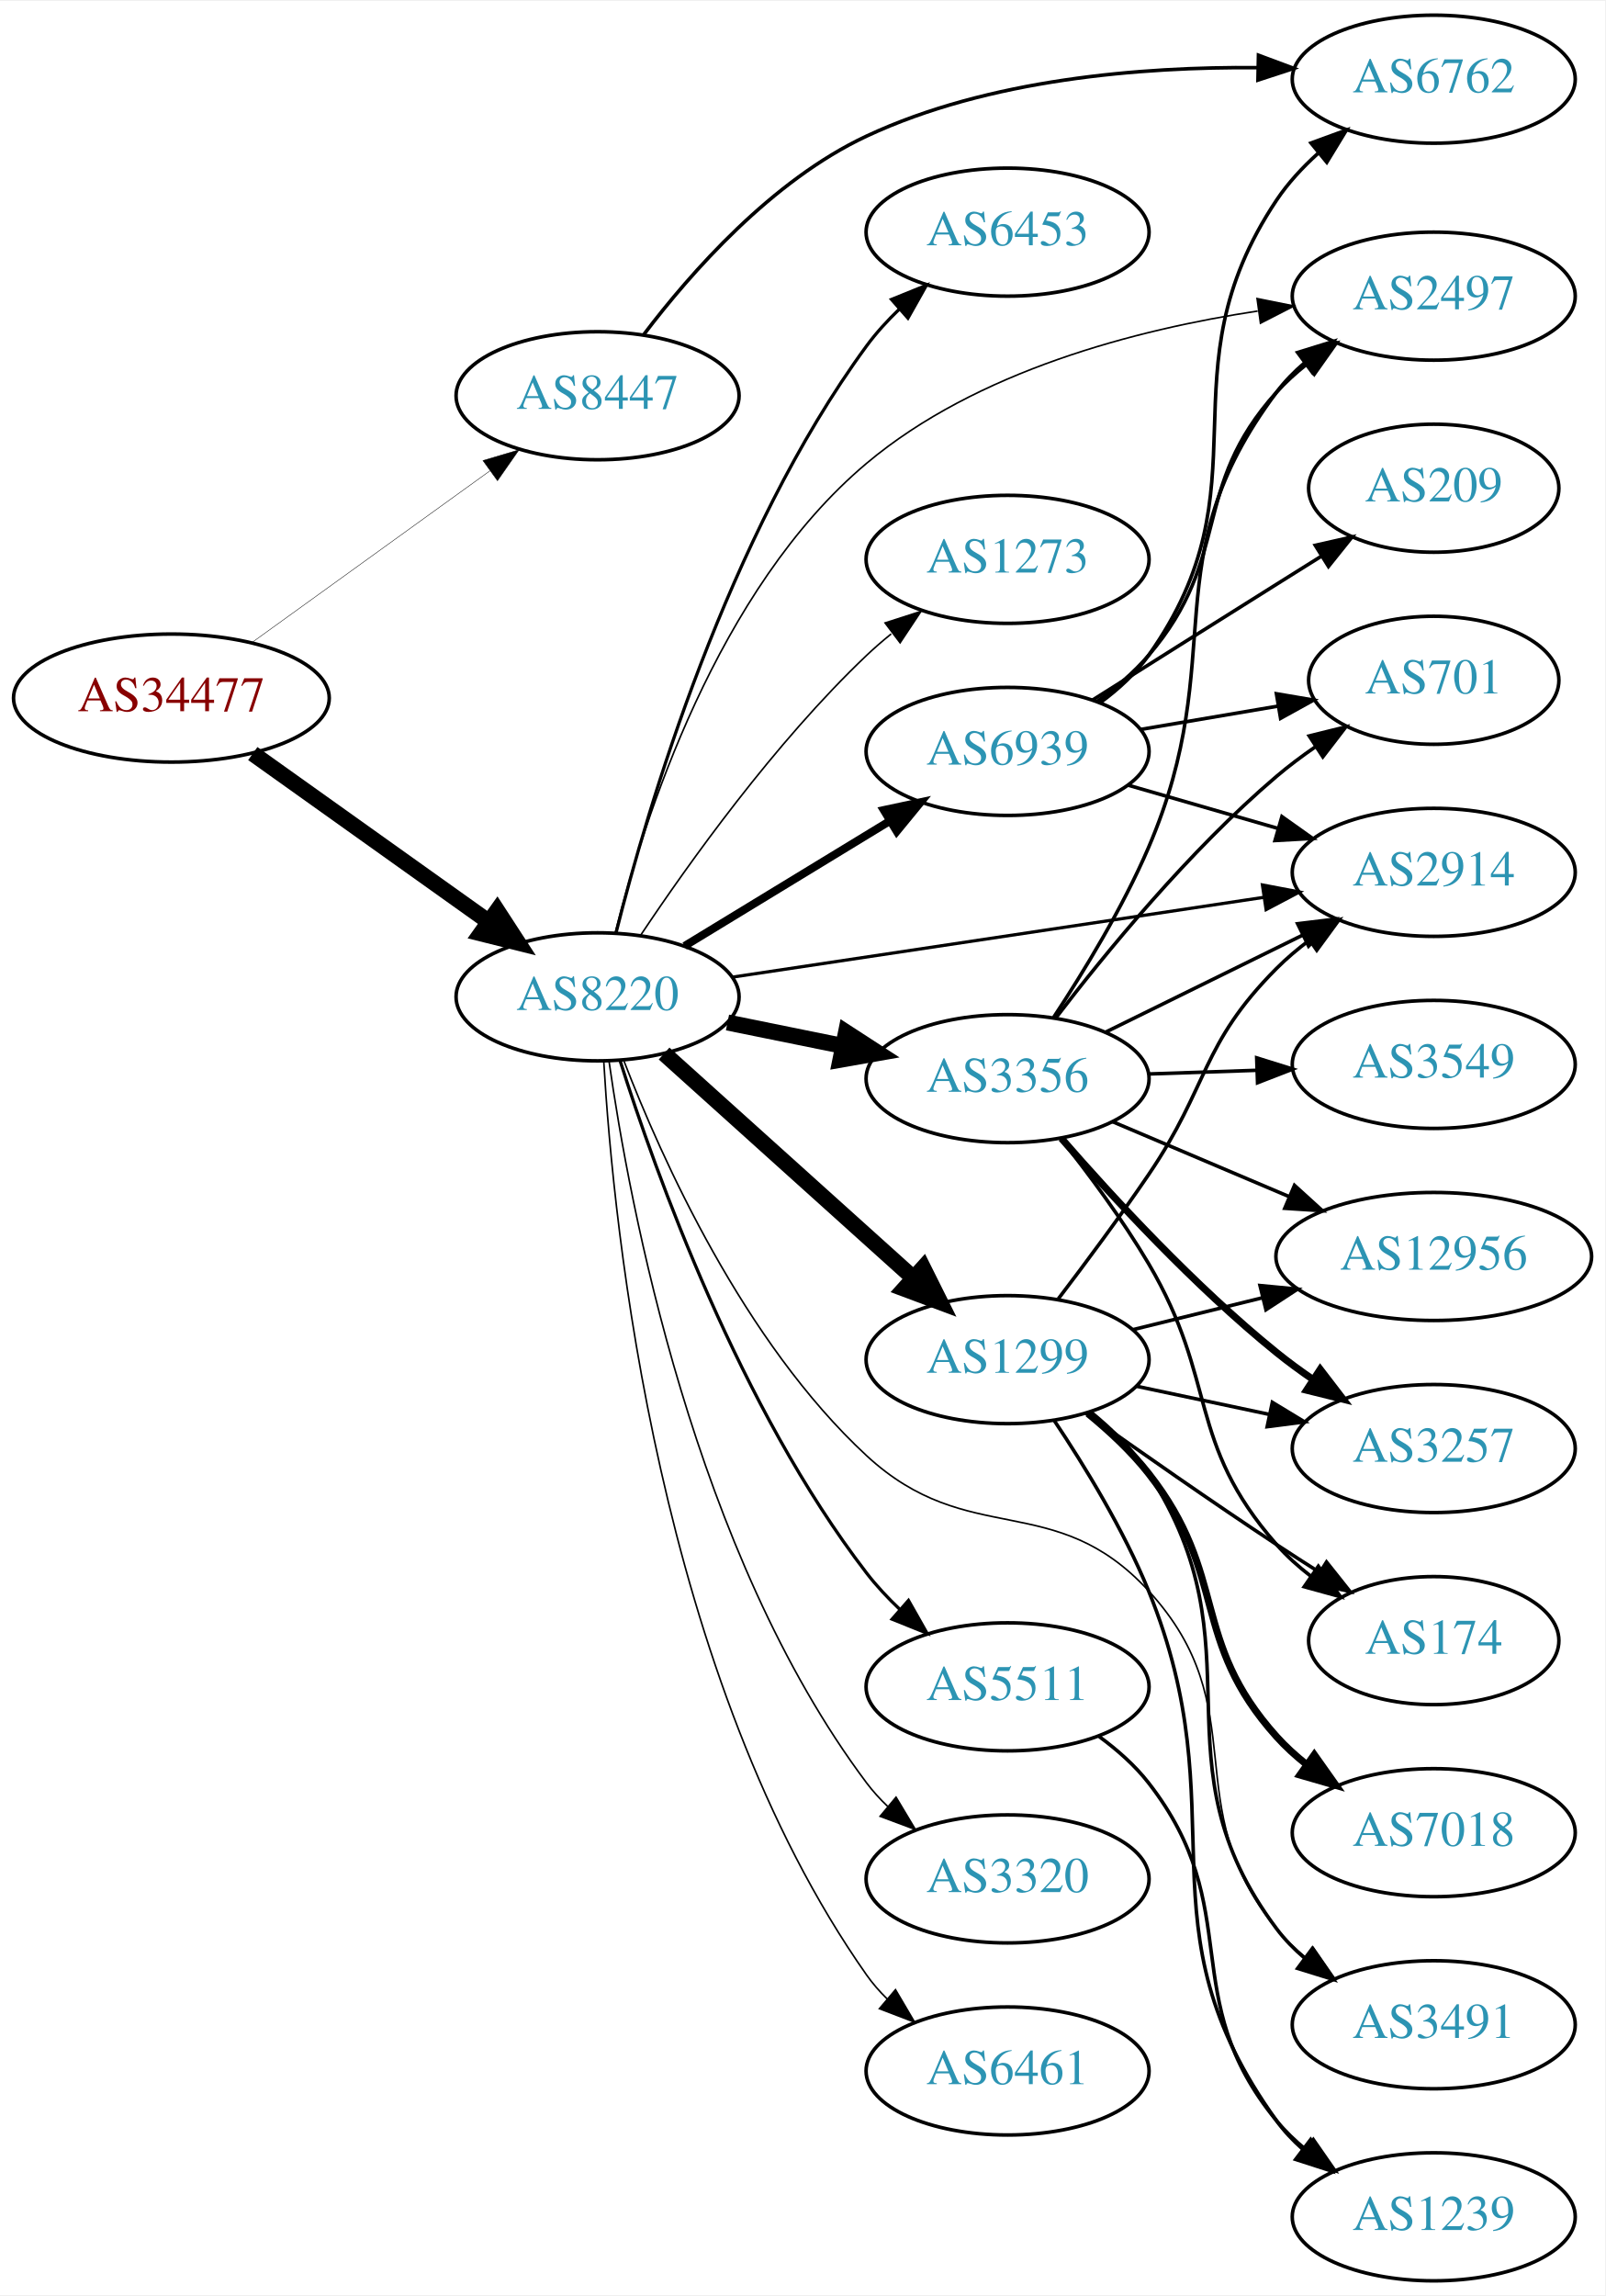
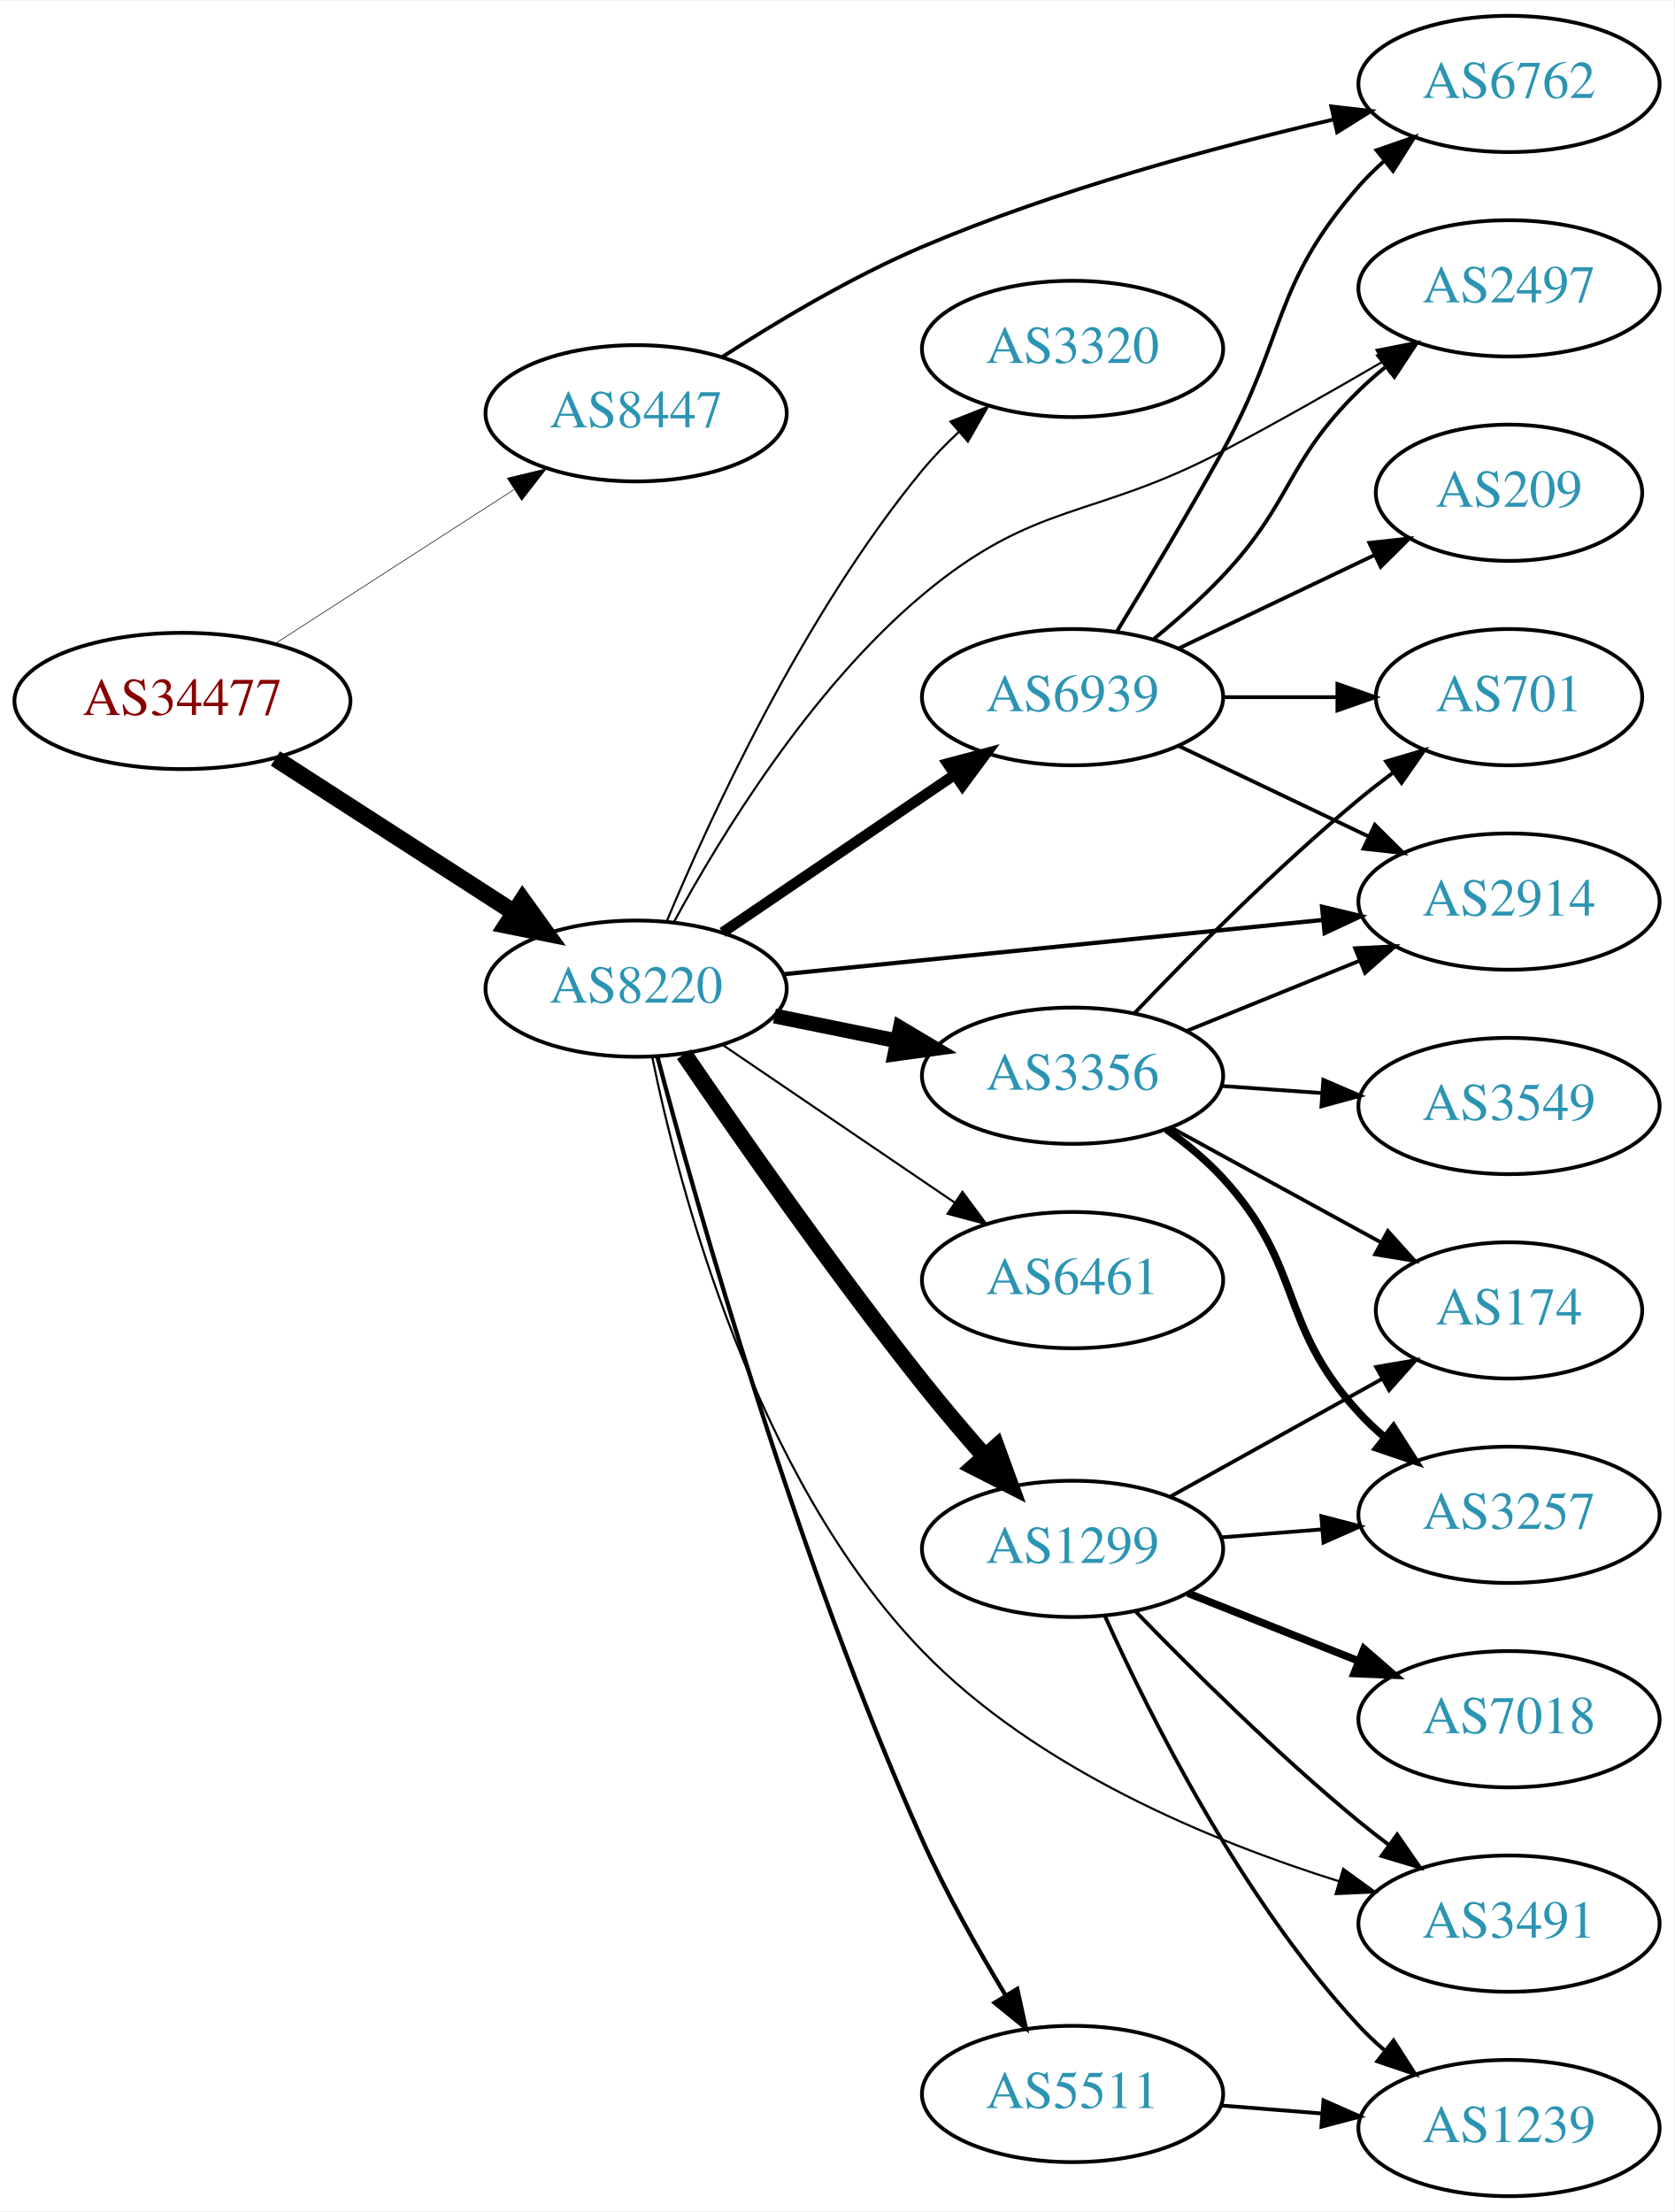
- <svg xmlns="http://www.w3.org/2000/svg" xmlns:xlink="http://www.w3.org/1999/xlink" width="451pt" height="645pt" viewBox="0.00 0.00 451.37 645.00">
-   <g id="graph0" class="graph" transform="scale(1 1) rotate(0) translate(4 641)">
-     <polygon fill="white" stroke="none" points="-4,4 -4,-641 447.37,-641 447.37,4 -4,4" />
+ <svg xmlns="http://www.w3.org/2000/svg" xmlns:xlink="http://www.w3.org/1999/xlink" width="442pt" height="584pt" viewBox="0.00 0.00 442.27 584.00">
+   <g id="graph0" class="graph" transform="scale(1 1) rotate(0) translate(4 580)">
+     <polygon fill="white" stroke="none" points="-4,4 -4,-580 438.271,-580 438.271,4 -4,4" />
    <g id="node1" class="node">
      <g id="a_node1">
        <a xlink:href="/asn/34477" xlink:title="AS34477 ~ ARAplus GmbH [AT]">
-           <ellipse fill="#ffffff" stroke="black" cx="44.196" cy="-445" rx="44.393" ry="18" />
-           <text text-anchor="middle" x="44.196" y="-441.3" font-family="Times,serif" font-size="14.00" fill="#880000">AS34477</text>
+           <ellipse fill="#ffffff" stroke="black" cx="44.196" cy="-395" rx="44.393" ry="18" />
+           <text text-anchor="middle" x="44.196" y="-391.3" font-family="Times,serif" font-size="14.00" fill="#880000">AS34477</text>
        </a>
      </g>
    </g>
    <g id="node2" class="node">
      <g id="a_node2">
        <a xlink:href="/asn/8220" xlink:title="AS8220 ~ COLT [GB]">
-           <ellipse fill="#ffffff" stroke="black" cx="164.039" cy="-361" rx="39.794" ry="18" />
-           <text text-anchor="middle" x="164.039" y="-357.3" font-family="Times,serif" font-size="14.00" fill="#2c94b3">AS8220</text>
+           <ellipse fill="#ffffff" stroke="black" cx="164.039" cy="-319" rx="39.794" ry="18" />
+           <text text-anchor="middle" x="164.039" y="-315.3" font-family="Times,serif" font-size="14.00" fill="#2c94b3">AS8220</text>
        </a>
      </g>
    </g>
    <g id="edge1" class="edge">
-       <path fill="none" stroke="black" stroke-width="4.5" d="M67.085,-429.397C85.722,-416.112 112.672,-396.902 133.269,-382.22" />
-       <polygon fill="black" stroke="black" stroke-width="4.5" points="135.807,-385.247 141.664,-376.236 131.236,-378.834 135.807,-385.247" />
+       <path fill="none" stroke="black" stroke-width="4.5" d="M68.76,-379.803C86.816,-368.158 111.903,-351.979 131.659,-339.238" />
+       <polygon fill="black" stroke="black" stroke-width="4.5" points="134.047,-342.383 140.316,-333.654 129.778,-335.765 134.047,-342.383" />
    </g>
    <g id="node3" class="node">
      <g id="a_node3">
        <a xlink:href="/asn/8447" xlink:title="AS8447 ~ A1 Telekom Austria AG [AT]">
-           <ellipse fill="#ffffff" stroke="black" cx="164.039" cy="-530" rx="39.794" ry="18" />
-           <text text-anchor="middle" x="164.039" y="-526.3" font-family="Times,serif" font-size="14.00" fill="#2c94b3">AS8447</text>
+           <ellipse fill="#ffffff" stroke="black" cx="164.039" cy="-471" rx="39.794" ry="18" />
+           <text text-anchor="middle" x="164.039" y="-467.3" font-family="Times,serif" font-size="14.00" fill="#2c94b3">AS8447</text>
        </a>
      </g>
    </g>
    <g id="edge2" class="edge">
-       <path fill="none" stroke="black" stroke-width="0.125" d="M66.81,-460.59C85.615,-474.154 113.032,-493.93 133.795,-508.906" />
-       <polygon fill="black" stroke="black" stroke-width="0.125" points="131.8,-511.783 141.958,-514.795 135.895,-506.106 131.8,-511.783" />
+       <path fill="none" stroke="black" stroke-width="0.161" d="M68.76,-410.197C86.816,-421.842 111.903,-438.021 131.659,-450.762" />
+       <polygon fill="black" stroke="black" stroke-width="0.161" points="130.015,-453.867 140.316,-456.346 133.809,-447.984 130.015,-453.867" />
    </g>
    <g id="node4" class="node">
      <g id="a_node4">
-         <a xlink:href="/asn/5511" xlink:title="AS5511 ~ Orange S.A. [FR]">
-           <ellipse fill="#ffffff" stroke="black" cx="279.332" cy="-167" rx="39.794" ry="18" />
-           <text text-anchor="middle" x="279.332" y="-163.3" font-family="Times,serif" font-size="14.00" fill="#2c94b3">AS5511</text>
+         <a xlink:href="/asn/3356" xlink:title="AS3356 ~ Level 3 Parent, LLC [US]">
+           <ellipse fill="#ffffff" stroke="black" cx="279.332" cy="-296" rx="39.794" ry="18" />
+           <text text-anchor="middle" x="279.332" y="-292.3" font-family="Times,serif" font-size="14.00" fill="#2c94b3">AS3356</text>
        </a>
      </g>
    </g>
    <g id="edge3" class="edge">
-       <path fill="none" stroke="black" stroke-width="0.9" d="M170.37,-343.053C180.324,-311.586 204.009,-245.398 239.685,-199 242.448,-195.407 245.684,-191.953 249.087,-188.729" />
-       <polygon fill="black" stroke="black" stroke-width="0.9" points="251.467,-191.297 256.684,-182.076 246.855,-186.031 251.467,-191.297" />
+       <path fill="none" stroke="black" stroke-width="3.938" d="M200.574,-311.786C210.803,-309.709 222.104,-307.415 232.846,-305.234" />
+       <polygon fill="black" stroke="black" stroke-width="3.938" points="233.818,-308.608 242.922,-303.189 232.425,-301.748 233.818,-308.608" />
    </g>
    <g id="node5" class="node">
      <g id="a_node5">
-         <a xlink:href="/asn/2914" xlink:title="AS2914 ~ NTT America, Inc. [US]">
-           <ellipse fill="#ffffff" stroke="black" cx="399.174" cy="-396" rx="39.794" ry="18" />
-           <text text-anchor="middle" x="399.174" y="-392.3" font-family="Times,serif" font-size="14.00" fill="#2c94b3">AS2914</text>
+         <a xlink:href="/asn/5511" xlink:title="AS5511 ~ Orange S.A. [FR]">
+           <ellipse fill="#ffffff" stroke="black" cx="279.332" cy="-27" rx="39.794" ry="18" />
+           <text text-anchor="middle" x="279.332" y="-23.3" font-family="Times,serif" font-size="14.00" fill="#2c94b3">AS5511</text>
        </a>
      </g>
    </g>
    <g id="edge4" class="edge">
-       <path fill="none" stroke="black" stroke-width="0.9" d="M201.98,-366.546C242.394,-372.613 307.268,-382.353 351.253,-388.956" />
-       <polygon fill="black" stroke="black" stroke-width="0.9" points="350.997,-392.457 361.406,-390.48 352.036,-385.534 350.997,-392.457" />
+       <path fill="none" stroke="black" stroke-width="1.125" d="M169.66,-301.034C179.915,-262.285 206.326,-168.348 239.685,-94 245.949,-80.039 254.294,-65.231 261.626,-53.097" />
+       <polygon fill="black" stroke="black" stroke-width="1.125" points="264.72,-54.748 266.984,-44.398 258.76,-51.077 264.72,-54.748" />
    </g>
    <g id="node6" class="node">
      <g id="a_node6">
-         <a xlink:href="/asn/3356" xlink:title="AS3356 ~ Level 3 Parent, LLC [US]">
-           <ellipse fill="#ffffff" stroke="black" cx="279.332" cy="-338" rx="39.794" ry="18" />
-           <text text-anchor="middle" x="279.332" y="-334.3" font-family="Times,serif" font-size="14.00" fill="#2c94b3">AS3356</text>
+         <a xlink:href="/asn/1299" xlink:title="AS1299 ~ Telia Carrier [EU]">
+           <ellipse fill="#ffffff" stroke="black" cx="279.332" cy="-171" rx="39.794" ry="18" />
+           <text text-anchor="middle" x="279.332" y="-167.3" font-family="Times,serif" font-size="14.00" fill="#2c94b3">AS1299</text>
        </a>
      </g>
    </g>
    <g id="edge5" class="edge">
-       <path fill="none" stroke="black" stroke-width="4.5" d="M200.574,-353.786C210.803,-351.709 222.104,-349.415 232.846,-347.234" />
-       <polygon fill="black" stroke="black" stroke-width="4.5" points="233.905,-351.037 242.922,-345.189 232.338,-343.319 233.905,-351.037" />
+       <path fill="none" stroke="black" stroke-width="4.5" d="M176.691,-301.689C190.971,-280.734 216.175,-244.577 239.685,-215 244.845,-208.509 250.64,-201.687 256.142,-195.405" />
+       <polygon fill="black" stroke="black" stroke-width="4.5" points="259.195,-197.896 262.884,-187.801 253.303,-192.671 259.195,-197.896" />
    </g>
    <g id="node7" class="node">
      <g id="a_node7">
-         <a xlink:href="/asn/3320" xlink:title="AS3320 ~ DTAG [DE]">
-           <ellipse fill="#ffffff" stroke="black" cx="279.332" cy="-113" rx="39.794" ry="18" />
-           <text text-anchor="middle" x="279.332" y="-109.3" font-family="Times,serif" font-size="14.00" fill="#2c94b3">AS3320</text>
+         <a xlink:href="/asn/2497" xlink:title="AS2497 ~ Internet Initiative Japan Inc. [JP]">
+           <ellipse fill="#ffffff" stroke="black" cx="394.625" cy="-504" rx="39.794" ry="18" />
+           <text text-anchor="middle" x="394.625" y="-500.3" font-family="Times,serif" font-size="14.00" fill="#2c94b3">AS2497</text>
        </a>
      </g>
    </g>
    <g id="edge6" class="edge">
-       <path fill="none" stroke="black" stroke-width="0.45" d="M167.259,-342.903C172.959,-302.747 191.219,-204.641 239.685,-140 241.434,-137.667 243.445,-135.461 245.611,-133.391" />
-       <polygon fill="black" stroke="black" stroke-width="0.45" points="247.97,-135.981 253.415,-126.893 243.491,-130.601 247.97,-135.981" />
+       <path fill="none" stroke="black" stroke-width="0.562" d="M173.986,-336.529C186.214,-359.041 210.047,-398.159 239.685,-423 269.635,-448.103 284.401,-442.789 318.978,-461 333.063,-468.418 348.339,-477.101 361.382,-484.714" />
+       <polygon fill="black" stroke="black" stroke-width="0.562" points="359.617,-487.737 370.012,-489.786 363.164,-481.702 359.617,-487.737" />
    </g>
    <g id="node8" class="node">
      <g id="a_node8">
-         <a xlink:href="/asn/1299" xlink:title="AS1299 ~ Telia Carrier [EU]">
-           <ellipse fill="#ffffff" stroke="black" cx="279.332" cy="-259" rx="39.794" ry="18" />
-           <text text-anchor="middle" x="279.332" y="-255.3" font-family="Times,serif" font-size="14.00" fill="#2c94b3">AS1299</text>
+         <a xlink:href="/asn/3320" xlink:title="AS3320 ~ DTAG [DE]">
+           <ellipse fill="#ffffff" stroke="black" cx="279.332" cy="-488" rx="39.794" ry="18" />
+           <text text-anchor="middle" x="279.332" y="-484.3" font-family="Times,serif" font-size="14.00" fill="#2c94b3">AS3320</text>
        </a>
      </g>
    </g>
    <g id="edge7" class="edge">
-       <path fill="none" stroke="black" stroke-width="4.5" d="M182.741,-345.062C201.586,-328.096 231.577,-301.095 252.937,-281.863" />
-       <polygon fill="black" stroke="black" stroke-width="4.5" points="255.583,-284.779 260.38,-275.162 250.314,-278.927 255.583,-284.779" />
+       <path fill="none" stroke="black" stroke-width="0.562" d="M172.098,-336.734C183.567,-364.173 208.17,-417.741 239.685,-456 242.567,-459.498 245.874,-462.897 249.314,-466.091" />
+       <polygon fill="black" stroke="black" stroke-width="0.562" points="247.099,-468.803 256.944,-472.717 251.689,-463.518 247.099,-468.803" />
    </g>
    <g id="node9" class="node">
      <g id="a_node9">
-         <a xlink:href="/asn/2497" xlink:title="AS2497 ~ Internet Initiative Japan Inc. [JP]">
-           <ellipse fill="#ffffff" stroke="black" cx="399.174" cy="-558" rx="39.794" ry="18" />
-           <text text-anchor="middle" x="399.174" y="-554.3" font-family="Times,serif" font-size="14.00" fill="#2c94b3">AS2497</text>
+         <a xlink:href="/asn/2914" xlink:title="AS2914 ~ NTT America, Inc. [US]">
+           <ellipse fill="#ffffff" stroke="black" cx="394.625" cy="-342" rx="39.794" ry="18" />
+           <text text-anchor="middle" x="394.625" y="-338.3" font-family="Times,serif" font-size="14.00" fill="#2c94b3">AS2914</text>
        </a>
      </g>
    </g>
    <g id="edge8" class="edge">
-       <path fill="none" stroke="black" stroke-width="0.45" d="M169.051,-379.179C176.964,-410.732 197.589,-475.639 239.685,-511 270.654,-537.014 315.553,-548.63 349.662,-553.816" />
-       <polygon fill="black" stroke="black" stroke-width="0.45" points="349.489,-557.326 359.874,-555.228 350.448,-550.392 349.489,-557.326" />
+       <path fill="none" stroke="black" stroke-width="1.125" d="M203.042,-322.824C242.096,-326.753 303.023,-332.884 345.439,-337.152" />
+       <polygon fill="black" stroke="black" stroke-width="1.125" points="345.231,-340.648 355.531,-338.167 345.931,-333.683 345.231,-340.648" />
    </g>
    <g id="node10" class="node">
      <g id="a_node10">
        <a xlink:href="/asn/6461" xlink:title="AS6461 ~ Zayo Bandwidth [US]">
-           <ellipse fill="#ffffff" stroke="black" cx="279.332" cy="-59" rx="39.794" ry="18" />
-           <text text-anchor="middle" x="279.332" y="-55.3" font-family="Times,serif" font-size="14.00" fill="#2c94b3">AS6461</text>
+           <ellipse fill="#ffffff" stroke="black" cx="279.332" cy="-242" rx="39.794" ry="18" />
+           <text text-anchor="middle" x="279.332" y="-238.3" font-family="Times,serif" font-size="14.00" fill="#2c94b3">AS6461</text>
        </a>
      </g>
    </g>
    <g id="edge9" class="edge">
-       <path fill="none" stroke="black" stroke-width="0.45" d="M165.779,-342.825C168.508,-296.011 181.195,-169.151 239.685,-86 241.363,-83.615 243.322,-81.371 245.452,-79.275" />
-       <polygon fill="black" stroke="black" stroke-width="0.45" points="247.816,-81.859 253.189,-72.728 243.294,-76.516 247.816,-81.859" />
+       <path fill="none" stroke="black" stroke-width="0.562" d="M186.883,-304.154C204.28,-292.33 228.827,-275.646 248.11,-262.54" />
+       <polygon fill="black" stroke="black" stroke-width="0.562" points="250.251,-265.317 256.555,-256.801 246.317,-259.527 250.251,-265.317" />
    </g>
    <g id="node11" class="node">
      <g id="a_node11">
-         <a xlink:href="/asn/6453" xlink:title="AS6453 ~ TATA COMMUNICATIONS (AMERICA) INC [US]">
-           <ellipse fill="#ffffff" stroke="black" cx="279.332" cy="-576" rx="39.794" ry="18" />
-           <text text-anchor="middle" x="279.332" y="-572.3" font-family="Times,serif" font-size="14.00" fill="#2c94b3">AS6453</text>
+         <a xlink:href="/asn/3491" xlink:title="AS3491 ~ PCCW Global, Inc. [US]">
+           <ellipse fill="#ffffff" stroke="black" cx="394.625" cy="-72" rx="39.794" ry="18" />
+           <text text-anchor="middle" x="394.625" y="-68.3" font-family="Times,serif" font-size="14.00" fill="#2c94b3">AS3491</text>
        </a>
      </g>
    </g>
    <g id="edge10" class="edge">
-       <path fill="none" stroke="black" stroke-width="0.9" d="M169.256,-379.095C177.97,-413.713 200.497,-490.617 239.685,-544 242.367,-547.654 245.556,-551.144 248.934,-554.386" />
-       <polygon fill="black" stroke="black" stroke-width="0.9" points="246.69,-557.075 256.508,-561.056 251.316,-551.821 246.69,-557.075" />
+       <path fill="none" stroke="black" stroke-width="0.562" d="M168.272,-301.019C175.352,-266.424 195.273,-189.962 239.685,-144 269.728,-112.909 315.815,-93.821 349.735,-83.181" />
+       <polygon fill="black" stroke="black" stroke-width="0.562" points="350.83,-86.507 359.398,-80.274 348.813,-79.804 350.83,-86.507" />
    </g>
    <g id="node12" class="node">
      <g id="a_node12">
        <a xlink:href="/asn/6939" xlink:title="AS6939 ~ Hurricane Electric LLC [US]">
-           <ellipse fill="#ffffff" stroke="black" cx="279.332" cy="-430" rx="39.794" ry="18" />
-           <text text-anchor="middle" x="279.332" y="-426.3" font-family="Times,serif" font-size="14.00" fill="#2c94b3">AS6939</text>
+           <ellipse fill="#ffffff" stroke="black" cx="279.332" cy="-396" rx="39.794" ry="18" />
+           <text text-anchor="middle" x="279.332" y="-392.3" font-family="Times,serif" font-size="14.00" fill="#2c94b3">AS6939</text>
        </a>
      </g>
    </g>
    <g id="edge11" class="edge">
-       <path fill="none" stroke="black" stroke-width="2.25" d="M188.513,-375.297C205.223,-385.474 227.878,-399.272 246.255,-410.464" />
-       <polygon fill="black" stroke="black" stroke-width="2.25" points="244.526,-413.509 254.887,-415.721 248.167,-407.531 244.526,-413.509" />
+       <path fill="none" stroke="black" stroke-width="2.812" d="M186.883,-333.846C204.28,-345.67 228.827,-362.354 248.11,-375.46" />
+       <polygon fill="black" stroke="black" stroke-width="2.812" points="246.317,-378.473 256.555,-381.199 250.251,-372.683 246.317,-378.473" />
+     </g>
+     <g id="node19" class="node">
+       <g id="a_node19">
+         <a xlink:href="/asn/6762" xlink:title="AS6762 ~ TELECOM ITALIA SPARKLE S.p.A. [IT]">
+           <ellipse fill="#ffffff" stroke="black" cx="394.625" cy="-558" rx="39.794" ry="18" />
+           <text text-anchor="middle" x="394.625" y="-554.3" font-family="Times,serif" font-size="14.00" fill="#2c94b3">AS6762</text>
+         </a>
+       </g>
+     </g>
+     <g id="edge23" class="edge">
+       <path fill="none" stroke="black" d="M186.78,-485.865C201.263,-495.244 221,-507.045 239.685,-515 274.895,-529.991 316.844,-541.309 348.052,-548.561" />
+       <polygon fill="black" stroke="black" points="347.673,-552.064 358.199,-550.864 349.222,-545.238 347.673,-552.064" />
+     </g>
+     <g id="edge15" class="edge">
+       <path fill="none" stroke="black" d="M309.507,-307.846C323.383,-313.48 340.16,-320.292 355.069,-326.346" />
+       <polygon fill="black" stroke="black" points="353.966,-329.675 364.548,-330.194 356.599,-323.189 353.966,-329.675" />
    </g>
    <g id="node13" class="node">
      <g id="a_node13">
-         <a xlink:href="/asn/3491" xlink:title="AS3491 ~ PCCW Global, Inc. [US]">
-           <ellipse fill="#ffffff" stroke="black" cx="399.174" cy="-72" rx="39.794" ry="18" />
-           <text text-anchor="middle" x="399.174" y="-68.3" font-family="Times,serif" font-size="14.00" fill="#2c94b3">AS3491</text>
+         <a xlink:href="/asn/3257" xlink:title="AS3257 ~ GTT [DE]">
+           <ellipse fill="#ffffff" stroke="black" cx="394.625" cy="-180" rx="39.794" ry="18" />
+           <text text-anchor="middle" x="394.625" y="-176.3" font-family="Times,serif" font-size="14.00" fill="#2c94b3">AS3257</text>
        </a>
      </g>
    </g>
    <g id="edge12" class="edge">
-       <path fill="none" stroke="black" stroke-width="0.45" d="M171.479,-342.912C181.972,-315.69 205.118,-263.981 239.685,-232 268.37,-205.461 292.539,-222.778 318.978,-194 349.526,-160.75 326.335,-133.904 354.978,-99 357.362,-96.094 360.146,-93.409 363.13,-90.952" />
-       <polygon fill="black" stroke="black" stroke-width="0.45" points="365.32,-93.687 371.361,-84.983 361.211,-88.02 365.32,-93.687" />
+       <path fill="none" stroke="black" stroke-width="2" d="M304.134,-281.808C309.381,-278.041 314.657,-273.699 318.978,-269 340.546,-245.545 333.41,-230.455 354.978,-207 357.004,-204.797 359.239,-202.673 361.583,-200.65" />
+       <polygon fill="black" stroke="black" stroke-width="2" points="364.111,-203.115 369.823,-194.192 359.793,-197.606 364.111,-203.115" />
    </g>
    <g id="node14" class="node">
      <g id="a_node14">
-         <a xlink:href="/asn/1273" xlink:title="AS1273 ~ Vodafone Group PLC [EU]">
-           <ellipse fill="#ffffff" stroke="black" cx="279.332" cy="-484" rx="39.794" ry="18" />
-           <text text-anchor="middle" x="279.332" y="-480.3" font-family="Times,serif" font-size="14.00" fill="#2c94b3">AS1273</text>
+         <a xlink:href="/asn/3549" xlink:title="AS3549 ~ Level 3 Parent, LLC [US]">
+           <ellipse fill="#ffffff" stroke="black" cx="394.625" cy="-288" rx="39.794" ry="18" />
+           <text text-anchor="middle" x="394.625" y="-284.3" font-family="Times,serif" font-size="14.00" fill="#2c94b3">AS3549</text>
        </a>
      </g>
    </g>
    <g id="edge13" class="edge">
-       <path fill="none" stroke="black" stroke-width="0.45" d="M176.081,-378.211C189.573,-398.458 213.82,-432.423 239.685,-457 241.855,-459.061 244.193,-461.085 246.607,-463.039" />
-       <polygon fill="black" stroke="black" stroke-width="0.45" points="244.888,-466.127 254.974,-469.37 249.112,-460.545 244.888,-466.127" />
-     </g>
-     <g id="node22" class="node">
-       <g id="a_node22">
-         <a xlink:href="/asn/6762" xlink:title="AS6762 ~ TELECOM ITALIA SPARKLE S.p.A. [IT]">
-           <ellipse fill="#ffffff" stroke="black" cx="399.174" cy="-619" rx="39.794" ry="18" />
-           <text text-anchor="middle" x="399.174" y="-615.3" font-family="Times,serif" font-size="14.00" fill="#2c94b3">AS6762</text>
-         </a>
-       </g>
-     </g>
-     <g id="edge29" class="edge">
-       <path fill="none" stroke="black" d="M177.082,-547.268C190.258,-564.632 213.085,-590.561 239.685,-603 274.045,-619.068 317.08,-622.511 349.633,-622.246" />
-       <polygon fill="black" stroke="black" points="349.882,-625.741 359.809,-622.04 349.74,-618.743 349.882,-625.741" />
-     </g>
-     <g id="node19" class="node">
-       <g id="a_node19">
-         <a xlink:href="/asn/1239" xlink:title="AS1239 ~ Sprint [US]">
-           <ellipse fill="#ffffff" stroke="black" cx="399.174" cy="-18" rx="39.794" ry="18" />
-           <text text-anchor="middle" x="399.174" y="-14.3" font-family="Times,serif" font-size="14.00" fill="#2c94b3">AS1239</text>
-         </a>
-       </g>
-     </g>
-     <g id="edge28" class="edge">
-       <path fill="none" stroke="black" d="M305.114,-153.005C310.198,-149.281 315.156,-144.908 318.978,-140 346.719,-104.375 326.335,-79.904 354.978,-45 357.362,-42.094 360.146,-39.41 363.13,-36.952" />
-       <polygon fill="black" stroke="black" points="365.32,-39.687 371.361,-30.983 361.211,-34.02 365.32,-39.687" />
-     </g>
-     <g id="edge21" class="edge">
-       <path fill="none" stroke="black" d="M306.778,-351.016C323.189,-359.094 344.489,-369.577 362.397,-378.391" />
-       <polygon fill="black" stroke="black" points="360.891,-381.551 371.409,-382.826 363.982,-375.27 360.891,-381.551" />
-     </g>
-     <g id="edge26" class="edge">
-       <path fill="none" stroke="black" d="M292.303,-355.267C300.697,-367.998 311.679,-385.988 318.978,-403 342.279,-457.309 319.536,-483.711 354.978,-531 357.232,-534.008 359.928,-536.761 362.858,-539.261" />
-       <polygon fill="black" stroke="black" points="360.891,-542.16 371.013,-545.29 365.053,-536.531 360.891,-542.16" />
+       <path fill="none" stroke="black" d="M318.687,-293.292C327.177,-292.692 336.281,-292.049 345.115,-291.425" />
+       <polygon fill="black" stroke="black" points="345.58,-294.901 355.308,-290.706 345.087,-287.919 345.58,-294.901" />
    </g>
    <g id="node15" class="node">
      <g id="a_node15">
-         <a xlink:href="/asn/3257" xlink:title="AS3257 ~ GTT [DE]">
-           <ellipse fill="#ffffff" stroke="black" cx="399.174" cy="-234" rx="39.794" ry="18" />
-           <text text-anchor="middle" x="399.174" y="-230.3" font-family="Times,serif" font-size="14.00" fill="#2c94b3">AS3257</text>
-         </a>
-       </g>
-     </g>
-     <g id="edge25" class="edge">
-       <path fill="none" stroke="black" stroke-width="2" d="M294.445,-321.228C308.735,-304.806 331.955,-279.609 354.978,-261 358.228,-258.373 361.75,-255.796 365.332,-253.34" />
-       <polygon fill="black" stroke="black" stroke-width="2" points="367.251,-256.267 373.702,-247.863 363.418,-250.41 367.251,-256.267" />
+         <a xlink:href="/asn/701" xlink:title="AS701 ~ UUNET [US]">
+           <ellipse fill="#ffffff" stroke="black" cx="394.625" cy="-396" rx="35.194" ry="18" />
+           <text text-anchor="middle" x="394.625" y="-392.3" font-family="Times,serif" font-size="14.00" fill="#2c94b3">AS701</text>
+         </a>
+       </g>
+     </g>
+     <g id="edge14" class="edge">
+       <path fill="none" stroke="black" d="M295.637,-312.455C310.25,-327.796 333.206,-350.956 354.978,-369 357.857,-371.386 360.94,-373.78 364.061,-376.104" />
+       <polygon fill="black" stroke="black" points="362.141,-379.035 372.302,-382.036 366.23,-373.353 362.141,-379.035" />
+     </g>
+     <g id="node16" class="node">
+       <g id="a_node16">
+         <a xlink:href="/asn/174" xlink:title="AS174 ~ Cogent Communications [US]">
+           <ellipse fill="#ffffff" stroke="black" cx="394.625" cy="-234" rx="35.194" ry="18" />
+           <text text-anchor="middle" x="394.625" y="-230.3" font-family="Times,serif" font-size="14.00" fill="#2c94b3">AS174</text>
+         </a>
+       </g>
+     </g>
+     <g id="edge16" class="edge">
+       <path fill="none" stroke="black" d="M305.475,-282.24C321.796,-273.309 343.232,-261.577 360.879,-251.92" />
+       <polygon fill="black" stroke="black" points="362.623,-254.956 369.715,-247.085 359.262,-248.815 362.623,-254.956" />
+     </g>
+     <g id="node18" class="node">
+       <g id="a_node18">
+         <a xlink:href="/asn/1239" xlink:title="AS1239 ~ Sprint [US]">
+           <ellipse fill="#ffffff" stroke="black" cx="394.625" cy="-18" rx="39.794" ry="18" />
+           <text text-anchor="middle" x="394.625" y="-14.3" font-family="Times,serif" font-size="14.00" fill="#2c94b3">AS1239</text>
+         </a>
+       </g>
+     </g>
+     <g id="edge22" class="edge">
+       <path fill="none" stroke="black" d="M318.687,-23.953C327.177,-23.279 336.281,-22.555 345.115,-21.854" />
+       <polygon fill="black" stroke="black" points="345.617,-25.325 355.308,-21.044 345.062,-18.347 345.617,-25.325" />
+     </g>
+     <g id="edge18" class="edge">
+       <path fill="none" stroke="black" d="M295.958,-154.503C310.609,-139.388 333.429,-116.734 354.978,-99 357.506,-96.92 360.187,-94.83 362.913,-92.785" />
+       <polygon fill="black" stroke="black" points="365.072,-95.543 371.111,-86.838 360.961,-89.877 365.072,-95.543" />
+     </g>
+     <g id="edge19" class="edge">
+       <path fill="none" stroke="black" d="M318.687,-174.047C327.177,-174.721 336.281,-175.445 345.115,-176.146" />
+       <polygon fill="black" stroke="black" points="345.062,-179.653 355.308,-176.956 345.617,-172.675 345.062,-179.653" />
+     </g>
+     <g id="edge20" class="edge">
+       <path fill="none" stroke="black" d="M305.194,-184.826C321.613,-193.956 343.298,-206.014 361.085,-215.905" />
+       <polygon fill="black" stroke="black" points="359.542,-219.052 369.982,-220.853 362.944,-212.934 359.542,-219.052" />
    </g>
    <g id="node17" class="node">
      <g id="a_node17">
-         <a xlink:href="/asn/174" xlink:title="AS174 ~ Cogent Communications [US]">
-           <ellipse fill="#ffffff" stroke="black" cx="399.174" cy="-180" rx="35.194" ry="18" />
-           <text text-anchor="middle" x="399.174" y="-176.3" font-family="Times,serif" font-size="14.00" fill="#2c94b3">AS174</text>
-         </a>
-       </g>
+         <a xlink:href="/asn/7018" xlink:title="AS7018 ~ AT&amp;T Services, Inc. [US]">
+           <ellipse fill="#ffffff" stroke="black" cx="394.625" cy="-126" rx="39.794" ry="18" />
+           <text text-anchor="middle" x="394.625" y="-122.3" font-family="Times,serif" font-size="14.00" fill="#2c94b3">AS7018</text>
+         </a>
+       </g>
+     </g>
+     <g id="edge17" class="edge">
+       <path fill="none" stroke="black" stroke-width="2" d="M309.802,-159.294C323.57,-153.826 340.146,-147.242 354.909,-141.378" />
+       <polygon fill="black" stroke="black" stroke-width="2" points="356.3,-144.591 364.301,-137.647 353.716,-138.086 356.3,-144.591" />
+     </g>
+     <g id="edge21" class="edge">
+       <path fill="none" stroke="black" d="M287.932,-153.15C299.593,-127.214 323.852,-78.552 354.978,-45 357.013,-42.806 359.256,-40.688 361.604,-38.669" />
+       <polygon fill="black" stroke="black" points="364.131,-41.137 369.852,-32.22 359.819,-35.622 364.131,-41.137" />
    </g>
    <g id="edge27" class="edge">
-       <path fill="none" stroke="black" d="M294.165,-321.298C301.996,-311.398 311.658,-298.398 318.978,-286 338.596,-252.774 329.54,-236.012 354.978,-207 357.799,-203.783 361.096,-200.818 364.588,-198.124" />
-       <polygon fill="black" stroke="black" points="366.722,-200.904 372.961,-192.341 362.744,-195.145 366.722,-200.904" />
-     </g>
-     <g id="node18" class="node">
-       <g id="a_node18">
-         <a xlink:href="/asn/12956" xlink:title="AS12956 ~ TELXIUS [ES]">
-           <ellipse fill="#ffffff" stroke="black" cx="399.174" cy="-288" rx="44.393" ry="18" />
-           <text text-anchor="middle" x="399.174" y="-284.3" font-family="Times,serif" font-size="14.00" fill="#2c94b3">AS12956</text>
-         </a>
-       </g>
-     </g>
-     <g id="edge22" class="edge">
-       <path fill="none" stroke="black" d="M308.858,-325.896C323.777,-319.566 342.275,-311.718 358.561,-304.808" />
-       <polygon fill="black" stroke="black" points="360.012,-307.994 367.851,-300.866 357.278,-301.55 360.012,-307.994" />
+       <path fill="none" stroke="black" d="M300.82,-411.396C306.94,-416.399 313.478,-422.171 318.978,-428 337.525,-447.654 335.643,-458.12 354.978,-477 357.119,-479.091 359.437,-481.135 361.837,-483.103" />
+       <polygon fill="black" stroke="black" points="360.105,-486.183 370.18,-489.461 364.348,-480.616 360.105,-486.183" />
+     </g>
+     <g id="edge25" class="edge">
+       <path fill="none" stroke="black" d="M307.468,-383.066C322.462,-375.919 341.283,-366.948 357.506,-359.215" />
+       <polygon fill="black" stroke="black" points="359.188,-362.291 366.71,-354.829 356.177,-355.972 359.188,-362.291" />
+     </g>
+     <g id="edge24" class="edge">
+       <path fill="none" stroke="black" d="M319.004,-396C328.709,-396 339.2,-396 349.163,-396" />
+       <polygon fill="black" stroke="black" points="349.299,-399.5 359.299,-396 349.299,-392.5 349.299,-399.5" />
+     </g>
+     <g id="edge26" class="edge">
+       <path fill="none" stroke="black" d="M290.958,-413.213C298.89,-426.219 309.883,-444.576 318.978,-461 335.926,-491.605 331.963,-504.652 354.978,-531 356.947,-533.254 359.141,-535.414 361.457,-537.463" />
+       <polygon fill="black" stroke="black" points="359.639,-540.488 369.646,-543.966 363.992,-535.006 359.639,-540.488" />
    </g>
    <g id="node20" class="node">
      <g id="a_node20">
-         <a xlink:href="/asn/3549" xlink:title="AS3549 ~ Level 3 Parent, LLC [US]">
-           <ellipse fill="#ffffff" stroke="black" cx="399.174" cy="-342" rx="39.794" ry="18" />
-           <text text-anchor="middle" x="399.174" y="-338.3" font-family="Times,serif" font-size="14.00" fill="#2c94b3">AS3549</text>
-         </a>
-       </g>
-     </g>
-     <g id="edge23" class="edge">
-       <path fill="none" stroke="black" d="M318.918,-339.31C328.684,-339.641 339.301,-340.002 349.495,-340.348" />
-       <polygon fill="black" stroke="black" points="349.388,-343.846 359.501,-340.687 349.626,-336.85 349.388,-343.846" />
-     </g>
-     <g id="node21" class="node">
-       <g id="a_node21">
-         <a xlink:href="/asn/701" xlink:title="AS701 ~ UUNET [US]">
-           <ellipse fill="#ffffff" stroke="black" cx="399.174" cy="-450" rx="35.194" ry="18" />
-           <text text-anchor="middle" x="399.174" y="-446.3" font-family="Times,serif" font-size="14.00" fill="#2c94b3">AS701</text>
-         </a>
-       </g>
-     </g>
-     <g id="edge24" class="edge">
-       <path fill="none" stroke="black" d="M292.815,-354.962C306.703,-373.124 330.435,-402.142 354.978,-423 358.407,-425.914 362.178,-428.736 366.021,-431.387" />
-       <polygon fill="black" stroke="black" points="364.157,-434.35 374.443,-436.889 367.986,-428.49 364.157,-434.35" />
-     </g>
-     <g id="edge14" class="edge">
-       <path fill="none" stroke="black" d="M293.582,-276.072C301.219,-286.095 310.881,-299.095 318.978,-311 336.042,-336.086 333.558,-347.513 354.978,-369 357.778,-371.809 360.922,-374.462 364.205,-376.928" />
-       <polygon fill="black" stroke="black" points="362.308,-379.871 372.53,-382.654 366.274,-374.103 362.308,-379.871" />
-     </g>
-     <g id="edge18" class="edge">
-       <path fill="none" stroke="black" d="M302.615,-244.374C308.658,-239.478 314.703,-233.572 318.978,-227 351.2,-177.461 319.536,-146.289 354.978,-99 357.232,-95.992 359.928,-93.239 362.858,-90.739" />
-       <polygon fill="black" stroke="black" points="365.053,-93.469 371.013,-84.71 360.891,-87.84 365.053,-93.469" />
-     </g>
-     <g id="edge15" class="edge">
-       <path fill="none" stroke="black" d="M315.688,-251.499C327.341,-249.027 340.465,-246.243 352.76,-243.634" />
-       <polygon fill="black" stroke="black" points="353.787,-246.995 362.842,-241.496 352.334,-240.147 353.787,-246.995" />
-     </g>
-     <g id="node16" class="node">
-       <g id="a_node16">
-         <a xlink:href="/asn/7018" xlink:title="AS7018 ~ AT&amp;T Services, Inc. [US]">
-           <ellipse fill="#ffffff" stroke="black" cx="399.174" cy="-126" rx="39.794" ry="18" />
-           <text text-anchor="middle" x="399.174" y="-122.3" font-family="Times,serif" font-size="14.00" fill="#2c94b3">AS7018</text>
-         </a>
-       </g>
-     </g>
-     <g id="edge16" class="edge">
-       <path fill="none" stroke="black" stroke-width="2" d="M301.897,-243.86C307.92,-238.95 314.134,-233.165 318.978,-227 341.575,-198.241 330.521,-180.194 354.978,-153 357.491,-150.205 360.361,-147.595 363.399,-145.183" />
-       <polygon fill="black" stroke="black" stroke-width="2" points="365.583,-147.925 371.705,-139.279 361.527,-142.22 365.583,-147.925" />
-     </g>
-     <g id="edge17" class="edge">
-       <path fill="none" stroke="black" d="M301.375,-243.923C316.225,-233.387 336.658,-219.096 354.978,-207 358.818,-204.465 362.882,-201.845 366.919,-199.279" />
-       <polygon fill="black" stroke="black" points="369.02,-202.092 375.619,-193.803 365.292,-196.168 369.02,-202.092" />
-     </g>
-     <g id="edge19" class="edge">
-       <path fill="none" stroke="black" d="M314.417,-267.388C325.781,-270.185 338.655,-273.353 350.84,-276.351" />
-       <polygon fill="black" stroke="black" points="350.319,-279.828 360.865,-278.819 351.991,-273.03 350.319,-279.828" />
-     </g>
-     <g id="edge20" class="edge">
-       <path fill="none" stroke="black" d="M292.494,-241.813C300.981,-229.121 311.996,-211.144 318.978,-194 344.674,-130.904 315.138,-100.265 354.978,-45 357.058,-42.115 359.551,-39.47 362.275,-37.06" />
-       <polygon fill="black" stroke="black" points="364.559,-39.721 370.415,-30.892 360.331,-34.142 364.559,-39.721" />
-     </g>
-     <g id="edge30" class="edge">
-       <path fill="none" stroke="black" d="M313.157,-420.529C326.2,-416.766 341.381,-412.386 355.275,-408.377" />
-       <polygon fill="black" stroke="black" points="356.478,-411.673 365.116,-405.538 354.537,-404.947 356.478,-411.673" />
-     </g>
-     <g id="edge34" class="edge">
-       <path fill="none" stroke="black" d="M304.388,-443.967C309.625,-447.743 314.832,-452.146 318.978,-457 342.732,-484.811 330.521,-503.806 354.978,-531 357.491,-533.795 360.361,-536.405 363.399,-538.817" />
-       <polygon fill="black" stroke="black" points="361.527,-541.78 371.705,-544.721 365.583,-536.075 361.527,-541.78" />
-     </g>
-     <g id="edge33" class="edge">
-       <path fill="none" stroke="black" d="M316.65,-436.164C328.923,-438.247 342.738,-440.592 355.461,-442.751" />
-       <polygon fill="black" stroke="black" points="354.934,-446.211 365.379,-444.434 356.106,-439.31 354.934,-446.211" />
-     </g>
-     <g id="edge31" class="edge">
-       <path fill="none" stroke="black" d="M305.44,-443.752C310.507,-447.489 315.376,-451.929 318.978,-457 353.198,-505.18 322.145,-535.864 354.978,-585 358.159,-589.761 362.222,-594.158 366.579,-598.1" />
-       <polygon fill="black" stroke="black" points="364.658,-601.052 374.611,-604.685 369.096,-595.638 364.658,-601.052" />
-     </g>
-     <g id="node23" class="node">
-       <g id="a_node23">
        <a xlink:href="/asn/209" xlink:title="AS209 ~ CenturyLink Communications, LLC [US]">
-           <ellipse fill="#ffffff" stroke="black" cx="399.174" cy="-504" rx="35.194" ry="18" />
-           <text text-anchor="middle" x="399.174" y="-500.3" font-family="Times,serif" font-size="14.00" fill="#2c94b3">AS209</text>
-         </a>
-       </g>
-     </g>
-     <g id="edge32" class="edge">
-       <path fill="none" stroke="black" d="M303.188,-444.419C317.957,-453.728 337.594,-466.095 354.978,-477 359.07,-479.567 363.383,-482.268 367.636,-484.929" />
-       <polygon fill="black" stroke="black" points="365.856,-487.944 376.19,-490.278 369.567,-482.009 365.856,-487.944" />
+           <ellipse fill="#ffffff" stroke="black" cx="394.625" cy="-450" rx="35.194" ry="18" />
+           <text text-anchor="middle" x="394.625" y="-446.3" font-family="Times,serif" font-size="14.00" fill="#2c94b3">AS209</text>
+         </a>
+       </g>
+     </g>
+     <g id="edge28" class="edge">
+       <path fill="none" stroke="black" d="M307.468,-408.934C322.9,-416.29 342.385,-425.577 358.92,-433.459" />
+       <polygon fill="black" stroke="black" points="357.729,-436.768 368.262,-437.911 360.741,-430.449 357.729,-436.768" />
    </g>
  </g>
</svg>
